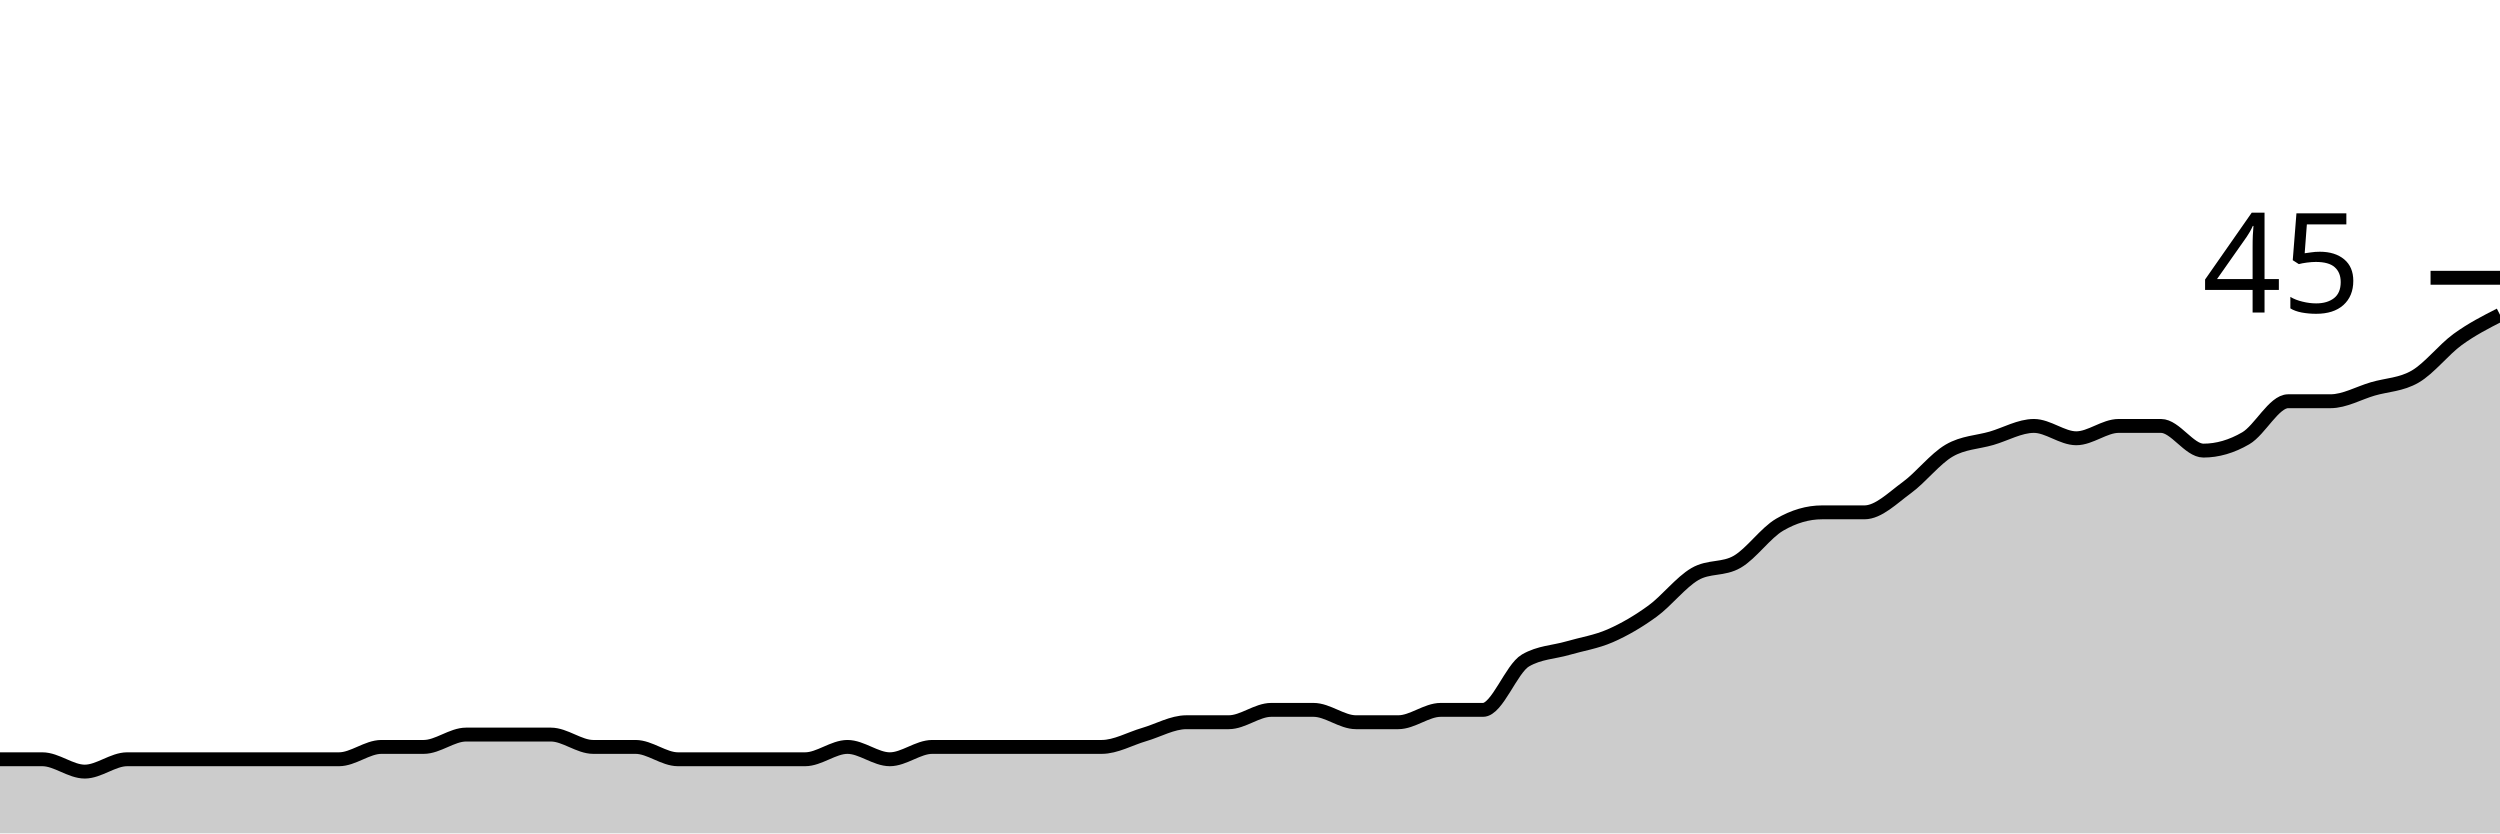
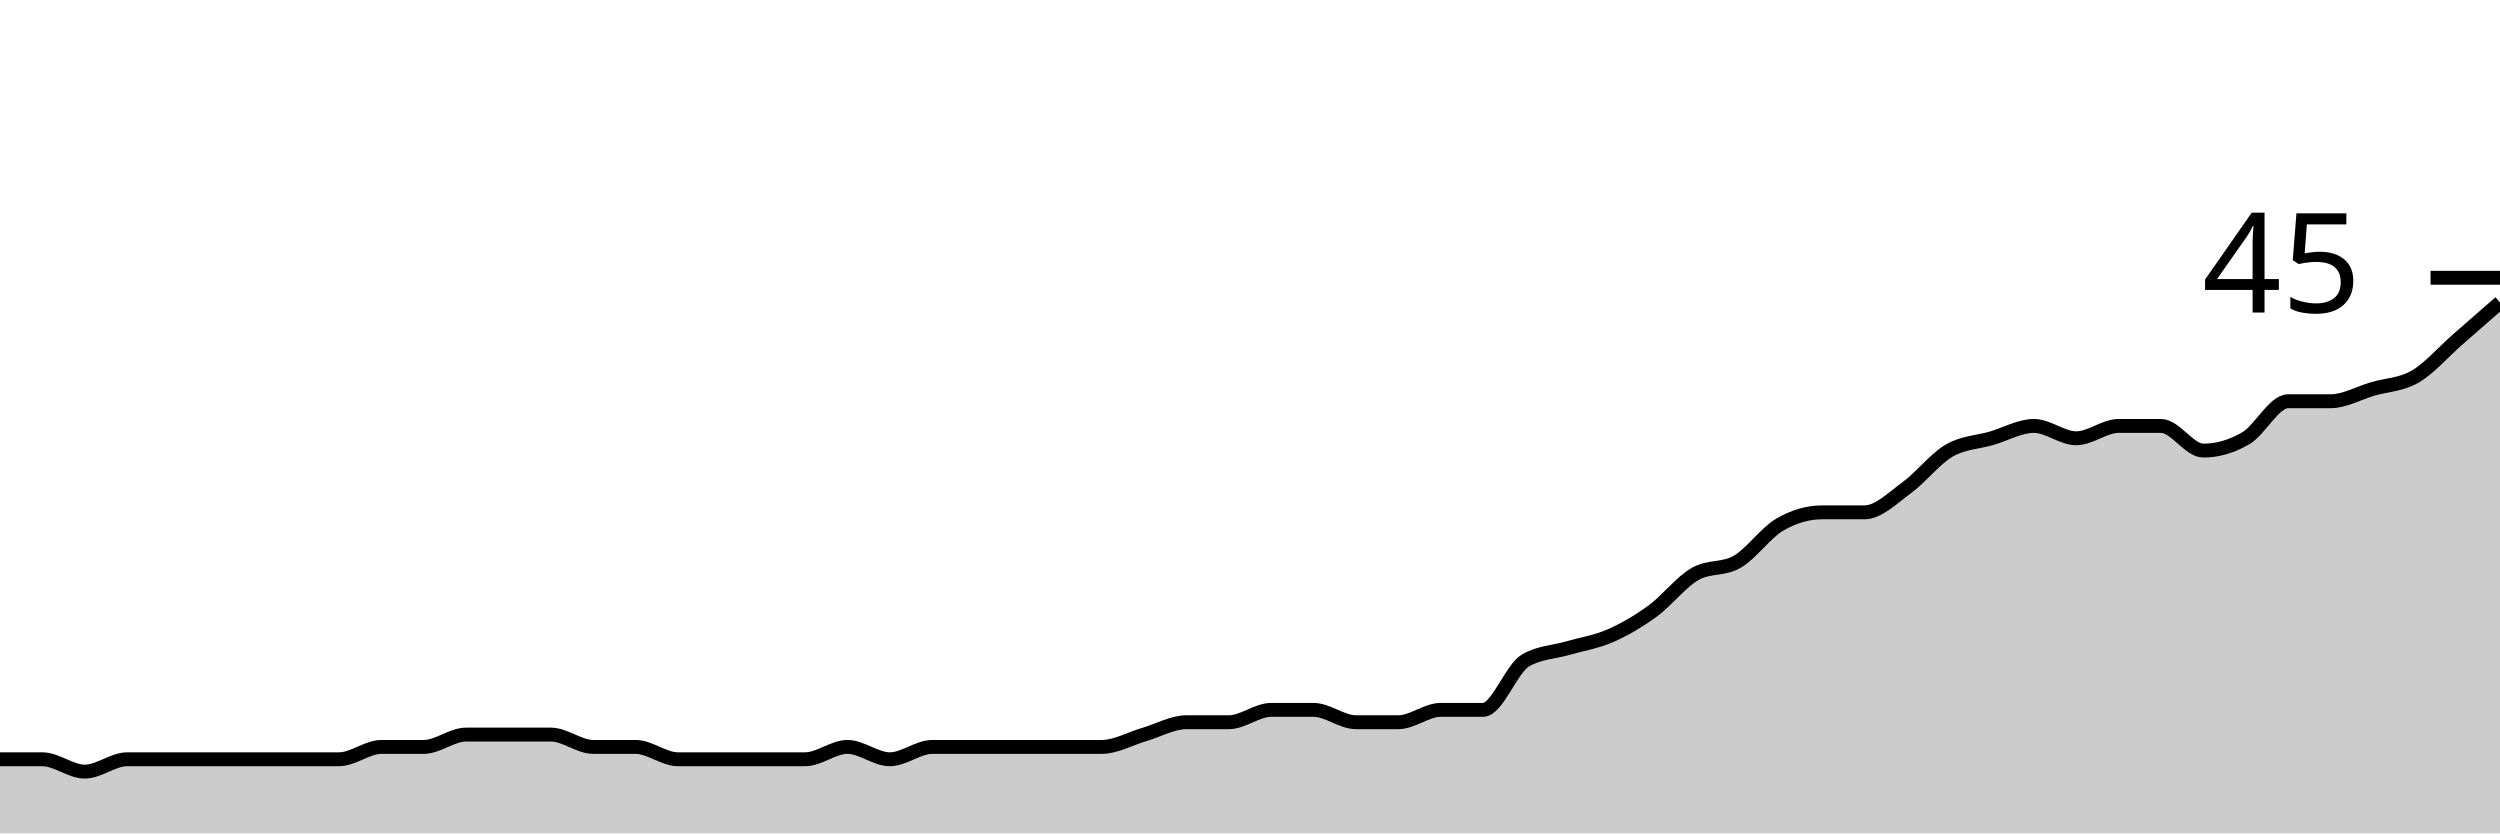
<svg xmlns="http://www.w3.org/2000/svg" viewBox="0 0 180 60">
  <g transform="translate(0,20)">
-     <path class="area" fill="rgba(0, 0, 0, 0.2)" d="M0,34.667C1.017,34.667,2.034,34.667,3.051,34.667C4.068,34.667,5.085,35.556,6.102,35.556C7.119,35.556,8.136,34.667,9.153,34.667C10.169,34.667,11.186,34.667,12.203,34.667C13.22,34.667,14.237,34.667,15.254,34.667C16.271,34.667,17.288,34.667,18.305,34.667C19.322,34.667,20.339,34.667,21.356,34.667C22.373,34.667,23.39,34.667,24.407,34.667C25.424,34.667,26.441,33.778,27.458,33.778C28.475,33.778,29.492,33.778,30.508,33.778C31.525,33.778,32.542,32.889,33.559,32.889C34.576,32.889,35.593,32.889,36.61,32.889C37.627,32.889,38.644,32.889,39.661,32.889C40.678,32.889,41.695,33.778,42.712,33.778C43.729,33.778,44.746,33.778,45.763,33.778C46.78,33.778,47.797,34.667,48.814,34.667C49.831,34.667,50.847,34.667,51.864,34.667C52.881,34.667,53.898,34.667,54.915,34.667C55.932,34.667,56.949,34.667,57.966,34.667C58.983,34.667,60,33.778,61.017,33.778C62.034,33.778,63.051,34.667,64.068,34.667C65.085,34.667,66.102,33.778,67.119,33.778C68.136,33.778,69.153,33.778,70.169,33.778C71.186,33.778,72.203,33.778,73.22,33.778C74.237,33.778,75.254,33.778,76.271,33.778C77.288,33.778,78.305,33.778,79.322,33.778C80.339,33.778,81.356,33.185,82.373,32.889C83.39,32.593,84.407,32,85.424,32C86.441,32,87.458,32,88.475,32C89.492,32,90.508,31.111,91.525,31.111C92.542,31.111,93.559,31.111,94.576,31.111C95.593,31.111,96.61,32,97.627,32C98.644,32,99.661,32,100.678,32C101.695,32,102.712,31.111,103.729,31.111C104.746,31.111,105.763,31.111,106.78,31.111C107.797,31.111,108.814,28.148,109.831,27.556C110.847,26.963,111.864,26.963,112.881,26.667C113.898,26.37,114.915,26.222,115.932,25.778C116.949,25.333,117.966,24.741,118.983,24C120,23.259,121.017,21.926,122.034,21.333C123.051,20.741,124.068,21.037,125.085,20.444C126.102,19.852,127.119,18.37,128.136,17.778C129.153,17.185,130.169,16.889,131.186,16.889C132.203,16.889,133.22,16.889,134.237,16.889C135.254,16.889,136.271,15.852,137.288,15.111C138.305,14.37,139.322,13.037,140.339,12.444C141.356,11.852,142.373,11.852,143.39,11.556C144.407,11.259,145.424,10.667,146.441,10.667C147.458,10.667,148.475,11.556,149.492,11.556C150.508,11.556,151.525,10.667,152.542,10.667C153.559,10.667,154.576,10.667,155.593,10.667C156.61,10.667,157.627,12.444,158.644,12.444C159.661,12.444,160.678,12.148,161.695,11.556C162.712,10.963,163.729,8.889,164.746,8.889C165.763,8.889,166.78,8.889,167.797,8.889C168.814,8.889,169.831,8.296,170.847,8C171.864,7.704,172.881,7.704,173.898,7.111C174.915,6.519,175.932,5.185,176.949,4.444C177.966,3.704,178.983,3.185,180,2.667L180,40C178.983,40,177.966,40,176.949,40C175.932,40,174.915,40,173.898,40C172.881,40,171.864,40,170.847,40C169.831,40,168.814,40,167.797,40C166.78,40,165.763,40,164.746,40C163.729,40,162.712,40,161.695,40C160.678,40,159.661,40,158.644,40C157.627,40,156.61,40,155.593,40C154.576,40,153.559,40,152.542,40C151.525,40,150.508,40,149.492,40C148.475,40,147.458,40,146.441,40C145.424,40,144.407,40,143.39,40C142.373,40,141.356,40,140.339,40C139.322,40,138.305,40,137.288,40C136.271,40,135.254,40,134.237,40C133.22,40,132.203,40,131.186,40C130.169,40,129.153,40,128.136,40C127.119,40,126.102,40,125.085,40C124.068,40,123.051,40,122.034,40C121.017,40,120,40,118.983,40C117.966,40,116.949,40,115.932,40C114.915,40,113.898,40,112.881,40C111.864,40,110.847,40,109.831,40C108.814,40,107.797,40,106.78,40C105.763,40,104.746,40,103.729,40C102.712,40,101.695,40,100.678,40C99.661,40,98.644,40,97.627,40C96.61,40,95.593,40,94.576,40C93.559,40,92.542,40,91.525,40C90.508,40,89.492,40,88.475,40C87.458,40,86.441,40,85.424,40C84.407,40,83.39,40,82.373,40C81.356,40,80.339,40,79.322,40C78.305,40,77.288,40,76.271,40C75.254,40,74.237,40,73.22,40C72.203,40,71.186,40,70.169,40C69.153,40,68.136,40,67.119,40C66.102,40,65.085,40,64.068,40C63.051,40,62.034,40,61.017,40C60,40,58.983,40,57.966,40C56.949,40,55.932,40,54.915,40C53.898,40,52.881,40,51.864,40C50.847,40,49.831,40,48.814,40C47.797,40,46.78,40,45.763,40C44.746,40,43.729,40,42.712,40C41.695,40,40.678,40,39.661,40C38.644,40,37.627,40,36.61,40C35.593,40,34.576,40,33.559,40C32.542,40,31.525,40,30.508,40C29.492,40,28.475,40,27.458,40C26.441,40,25.424,40,24.407,40C23.39,40,22.373,40,21.356,40C20.339,40,19.322,40,18.305,40C17.288,40,16.271,40,15.254,40C14.237,40,13.22,40,12.203,40C11.186,40,10.169,40,9.153,40C8.136,40,7.119,40,6.102,40C5.085,40,4.068,40,3.051,40C2.034,40,1.017,40,0,40Z" />
-     <path class="line" stroke="black" fill="none" d="M0,34.667C1.017,34.667,2.034,34.667,3.051,34.667C4.068,34.667,5.085,35.556,6.102,35.556C7.119,35.556,8.136,34.667,9.153,34.667C10.169,34.667,11.186,34.667,12.203,34.667C13.22,34.667,14.237,34.667,15.254,34.667C16.271,34.667,17.288,34.667,18.305,34.667C19.322,34.667,20.339,34.667,21.356,34.667C22.373,34.667,23.39,34.667,24.407,34.667C25.424,34.667,26.441,33.778,27.458,33.778C28.475,33.778,29.492,33.778,30.508,33.778C31.525,33.778,32.542,32.889,33.559,32.889C34.576,32.889,35.593,32.889,36.61,32.889C37.627,32.889,38.644,32.889,39.661,32.889C40.678,32.889,41.695,33.778,42.712,33.778C43.729,33.778,44.746,33.778,45.763,33.778C46.78,33.778,47.797,34.667,48.814,34.667C49.831,34.667,50.847,34.667,51.864,34.667C52.881,34.667,53.898,34.667,54.915,34.667C55.932,34.667,56.949,34.667,57.966,34.667C58.983,34.667,60,33.778,61.017,33.778C62.034,33.778,63.051,34.667,64.068,34.667C65.085,34.667,66.102,33.778,67.119,33.778C68.136,33.778,69.153,33.778,70.169,33.778C71.186,33.778,72.203,33.778,73.22,33.778C74.237,33.778,75.254,33.778,76.271,33.778C77.288,33.778,78.305,33.778,79.322,33.778C80.339,33.778,81.356,33.185,82.373,32.889C83.39,32.593,84.407,32,85.424,32C86.441,32,87.458,32,88.475,32C89.492,32,90.508,31.111,91.525,31.111C92.542,31.111,93.559,31.111,94.576,31.111C95.593,31.111,96.61,32,97.627,32C98.644,32,99.661,32,100.678,32C101.695,32,102.712,31.111,103.729,31.111C104.746,31.111,105.763,31.111,106.78,31.111C107.797,31.111,108.814,28.148,109.831,27.556C110.847,26.963,111.864,26.963,112.881,26.667C113.898,26.37,114.915,26.222,115.932,25.778C116.949,25.333,117.966,24.741,118.983,24C120,23.259,121.017,21.926,122.034,21.333C123.051,20.741,124.068,21.037,125.085,20.444C126.102,19.852,127.119,18.37,128.136,17.778C129.153,17.185,130.169,16.889,131.186,16.889C132.203,16.889,133.22,16.889,134.237,16.889C135.254,16.889,136.271,15.852,137.288,15.111C138.305,14.37,139.322,13.037,140.339,12.444C141.356,11.852,142.373,11.852,143.39,11.556C144.407,11.259,145.424,10.667,146.441,10.667C147.458,10.667,148.475,11.556,149.492,11.556C150.508,11.556,151.525,10.667,152.542,10.667C153.559,10.667,154.576,10.667,155.593,10.667C156.61,10.667,157.627,12.444,158.644,12.444C159.661,12.444,160.678,12.148,161.695,11.556C162.712,10.963,163.729,8.889,164.746,8.889C165.763,8.889,166.78,8.889,167.797,8.889C168.814,8.889,169.831,8.296,170.847,8C171.864,7.704,172.881,7.704,173.898,7.111C174.915,6.519,175.932,5.185,176.949,4.444C177.966,3.704,178.983,3.185,180,2.667" />
+     <path class="area" fill="rgba(0, 0, 0, 0.2)" d="M0,34.667C1.017,34.667,2.034,34.667,3.051,34.667C4.068,34.667,5.085,35.556,6.102,35.556C7.119,35.556,8.136,34.667,9.153,34.667C10.169,34.667,11.186,34.667,12.203,34.667C13.22,34.667,14.237,34.667,15.254,34.667C16.271,34.667,17.288,34.667,18.305,34.667C19.322,34.667,20.339,34.667,21.356,34.667C22.373,34.667,23.39,34.667,24.407,34.667C25.424,34.667,26.441,33.778,27.458,33.778C28.475,33.778,29.492,33.778,30.508,33.778C31.525,33.778,32.542,32.889,33.559,32.889C34.576,32.889,35.593,32.889,36.61,32.889C37.627,32.889,38.644,32.889,39.661,32.889C40.678,32.889,41.695,33.778,42.712,33.778C43.729,33.778,44.746,33.778,45.763,33.778C46.78,33.778,47.797,34.667,48.814,34.667C49.831,34.667,50.847,34.667,51.864,34.667C52.881,34.667,53.898,34.667,54.915,34.667C55.932,34.667,56.949,34.667,57.966,34.667C58.983,34.667,60,33.778,61.017,33.778C62.034,33.778,63.051,34.667,64.068,34.667C65.085,34.667,66.102,33.778,67.119,33.778C68.136,33.778,69.153,33.778,70.169,33.778C71.186,33.778,72.203,33.778,73.22,33.778C74.237,33.778,75.254,33.778,76.271,33.778C77.288,33.778,78.305,33.778,79.322,33.778C80.339,33.778,81.356,33.185,82.373,32.889C83.39,32.593,84.407,32,85.424,32C86.441,32,87.458,32,88.475,32C89.492,32,90.508,31.111,91.525,31.111C92.542,31.111,93.559,31.111,94.576,31.111C95.593,31.111,96.61,32,97.627,32C98.644,32,99.661,32,100.678,32C101.695,32,102.712,31.111,103.729,31.111C104.746,31.111,105.763,31.111,106.78,31.111C107.797,31.111,108.814,28.148,109.831,27.556C110.847,26.963,111.864,26.963,112.881,26.667C113.898,26.37,114.915,26.222,115.932,25.778C116.949,25.333,117.966,24.741,118.983,24C120,23.259,121.017,21.926,122.034,21.333C123.051,20.741,124.068,21.037,125.085,20.444C126.102,19.852,127.119,18.37,128.136,17.778C129.153,17.185,130.169,16.889,131.186,16.889C132.203,16.889,133.22,16.889,134.237,16.889C135.254,16.889,136.271,15.852,137.288,15.111C138.305,14.37,139.322,13.037,140.339,12.444C141.356,11.852,142.373,11.852,143.39,11.556C144.407,11.259,145.424,10.667,146.441,10.667C147.458,10.667,148.475,11.556,149.492,11.556C150.508,11.556,151.525,10.667,152.542,10.667C153.559,10.667,154.576,10.667,155.593,10.667C156.61,10.667,157.627,12.444,158.644,12.444C159.661,12.444,160.678,12.148,161.695,11.556C162.712,10.963,163.729,8.889,164.746,8.889C165.763,8.889,166.78,8.889,167.797,8.889C168.814,8.889,169.831,8.296,170.847,8C171.864,7.704,172.881,7.704,173.898,7.111C174.915,6.519,175.932,5.333,176.949,4.444C177.966,3.556,178.983,2.667,180,1.778L180,40C178.983,40,177.966,40,176.949,40C175.932,40,174.915,40,173.898,40C172.881,40,171.864,40,170.847,40C169.831,40,168.814,40,167.797,40C166.78,40,165.763,40,164.746,40C163.729,40,162.712,40,161.695,40C160.678,40,159.661,40,158.644,40C157.627,40,156.61,40,155.593,40C154.576,40,153.559,40,152.542,40C151.525,40,150.508,40,149.492,40C148.475,40,147.458,40,146.441,40C145.424,40,144.407,40,143.39,40C142.373,40,141.356,40,140.339,40C139.322,40,138.305,40,137.288,40C136.271,40,135.254,40,134.237,40C133.22,40,132.203,40,131.186,40C130.169,40,129.153,40,128.136,40C127.119,40,126.102,40,125.085,40C124.068,40,123.051,40,122.034,40C121.017,40,120,40,118.983,40C117.966,40,116.949,40,115.932,40C114.915,40,113.898,40,112.881,40C111.864,40,110.847,40,109.831,40C108.814,40,107.797,40,106.78,40C105.763,40,104.746,40,103.729,40C102.712,40,101.695,40,100.678,40C99.661,40,98.644,40,97.627,40C96.61,40,95.593,40,94.576,40C93.559,40,92.542,40,91.525,40C90.508,40,89.492,40,88.475,40C87.458,40,86.441,40,85.424,40C84.407,40,83.39,40,82.373,40C81.356,40,80.339,40,79.322,40C78.305,40,77.288,40,76.271,40C75.254,40,74.237,40,73.22,40C72.203,40,71.186,40,70.169,40C69.153,40,68.136,40,67.119,40C66.102,40,65.085,40,64.068,40C63.051,40,62.034,40,61.017,40C60,40,58.983,40,57.966,40C56.949,40,55.932,40,54.915,40C53.898,40,52.881,40,51.864,40C50.847,40,49.831,40,48.814,40C47.797,40,46.78,40,45.763,40C44.746,40,43.729,40,42.712,40C41.695,40,40.678,40,39.661,40C38.644,40,37.627,40,36.61,40C35.593,40,34.576,40,33.559,40C32.542,40,31.525,40,30.508,40C29.492,40,28.475,40,27.458,40C26.441,40,25.424,40,24.407,40C23.39,40,22.373,40,21.356,40C20.339,40,19.322,40,18.305,40C17.288,40,16.271,40,15.254,40C14.237,40,13.22,40,12.203,40C11.186,40,10.169,40,9.153,40C8.136,40,7.119,40,6.102,40C5.085,40,4.068,40,3.051,40C2.034,40,1.017,40,0,40Z" />
+     <path class="line" stroke="black" fill="none" d="M0,34.667C1.017,34.667,2.034,34.667,3.051,34.667C4.068,34.667,5.085,35.556,6.102,35.556C7.119,35.556,8.136,34.667,9.153,34.667C10.169,34.667,11.186,34.667,12.203,34.667C13.22,34.667,14.237,34.667,15.254,34.667C16.271,34.667,17.288,34.667,18.305,34.667C19.322,34.667,20.339,34.667,21.356,34.667C22.373,34.667,23.39,34.667,24.407,34.667C25.424,34.667,26.441,33.778,27.458,33.778C28.475,33.778,29.492,33.778,30.508,33.778C31.525,33.778,32.542,32.889,33.559,32.889C34.576,32.889,35.593,32.889,36.61,32.889C37.627,32.889,38.644,32.889,39.661,32.889C40.678,32.889,41.695,33.778,42.712,33.778C43.729,33.778,44.746,33.778,45.763,33.778C46.78,33.778,47.797,34.667,48.814,34.667C49.831,34.667,50.847,34.667,51.864,34.667C52.881,34.667,53.898,34.667,54.915,34.667C55.932,34.667,56.949,34.667,57.966,34.667C58.983,34.667,60,33.778,61.017,33.778C62.034,33.778,63.051,34.667,64.068,34.667C65.085,34.667,66.102,33.778,67.119,33.778C68.136,33.778,69.153,33.778,70.169,33.778C71.186,33.778,72.203,33.778,73.22,33.778C74.237,33.778,75.254,33.778,76.271,33.778C77.288,33.778,78.305,33.778,79.322,33.778C80.339,33.778,81.356,33.185,82.373,32.889C83.39,32.593,84.407,32,85.424,32C86.441,32,87.458,32,88.475,32C89.492,32,90.508,31.111,91.525,31.111C92.542,31.111,93.559,31.111,94.576,31.111C95.593,31.111,96.61,32,97.627,32C98.644,32,99.661,32,100.678,32C101.695,32,102.712,31.111,103.729,31.111C104.746,31.111,105.763,31.111,106.78,31.111C107.797,31.111,108.814,28.148,109.831,27.556C110.847,26.963,111.864,26.963,112.881,26.667C113.898,26.37,114.915,26.222,115.932,25.778C116.949,25.333,117.966,24.741,118.983,24C120,23.259,121.017,21.926,122.034,21.333C123.051,20.741,124.068,21.037,125.085,20.444C126.102,19.852,127.119,18.37,128.136,17.778C129.153,17.185,130.169,16.889,131.186,16.889C132.203,16.889,133.22,16.889,134.237,16.889C135.254,16.889,136.271,15.852,137.288,15.111C138.305,14.37,139.322,13.037,140.339,12.444C141.356,11.852,142.373,11.852,143.39,11.556C144.407,11.259,145.424,10.667,146.441,10.667C147.458,10.667,148.475,11.556,149.492,11.556C150.508,11.556,151.525,10.667,152.542,10.667C153.559,10.667,154.576,10.667,155.593,10.667C156.61,10.667,157.627,12.444,158.644,12.444C159.661,12.444,160.678,12.148,161.695,11.556C162.712,10.963,163.729,8.889,164.746,8.889C165.763,8.889,166.78,8.889,167.797,8.889C168.814,8.889,169.831,8.296,170.847,8C171.864,7.704,172.881,7.704,173.898,7.111C174.915,6.519,175.932,5.333,176.949,4.444C177.966,3.556,178.983,2.667,180,1.778" />
    <path class="axis-ceiling" stroke-width="1" stroke="black" fill="none" d="M175,0L180,0" />
    <text class="axis-ceiling-label" font-family="sans-serif" text-anchor="end" font-size="10px" x="170" y="2.5">45</text>
  </g>
</svg>
